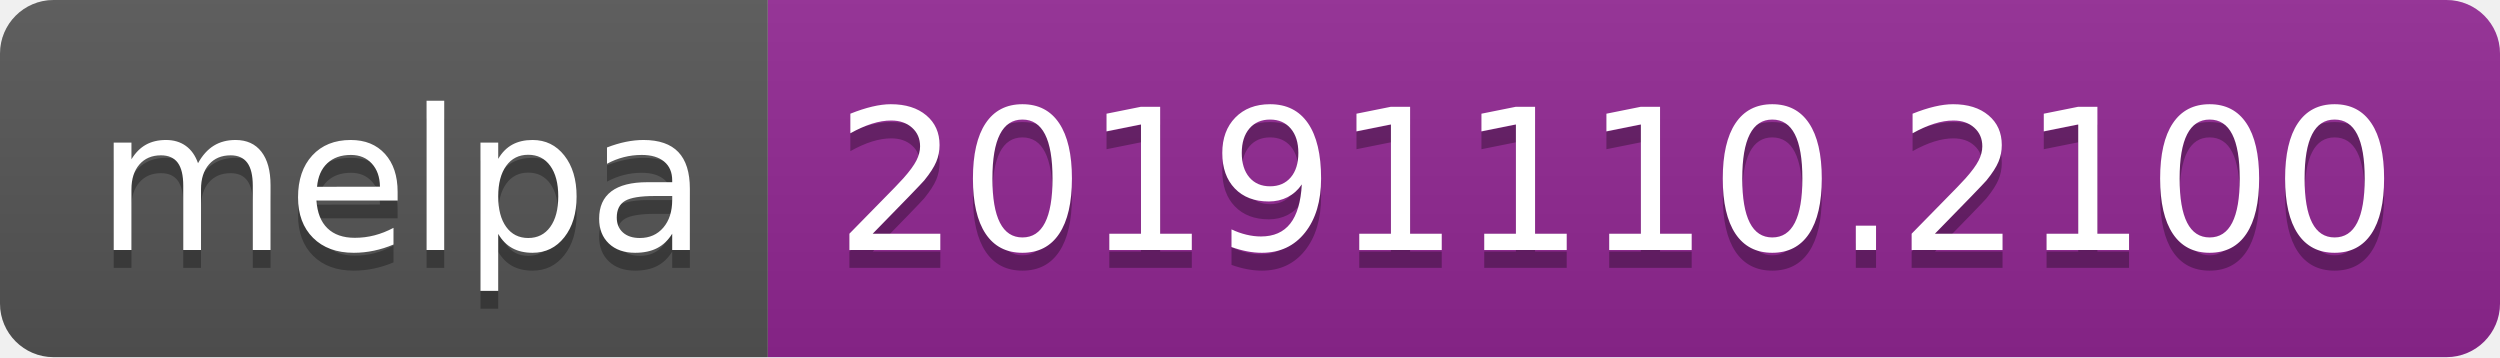
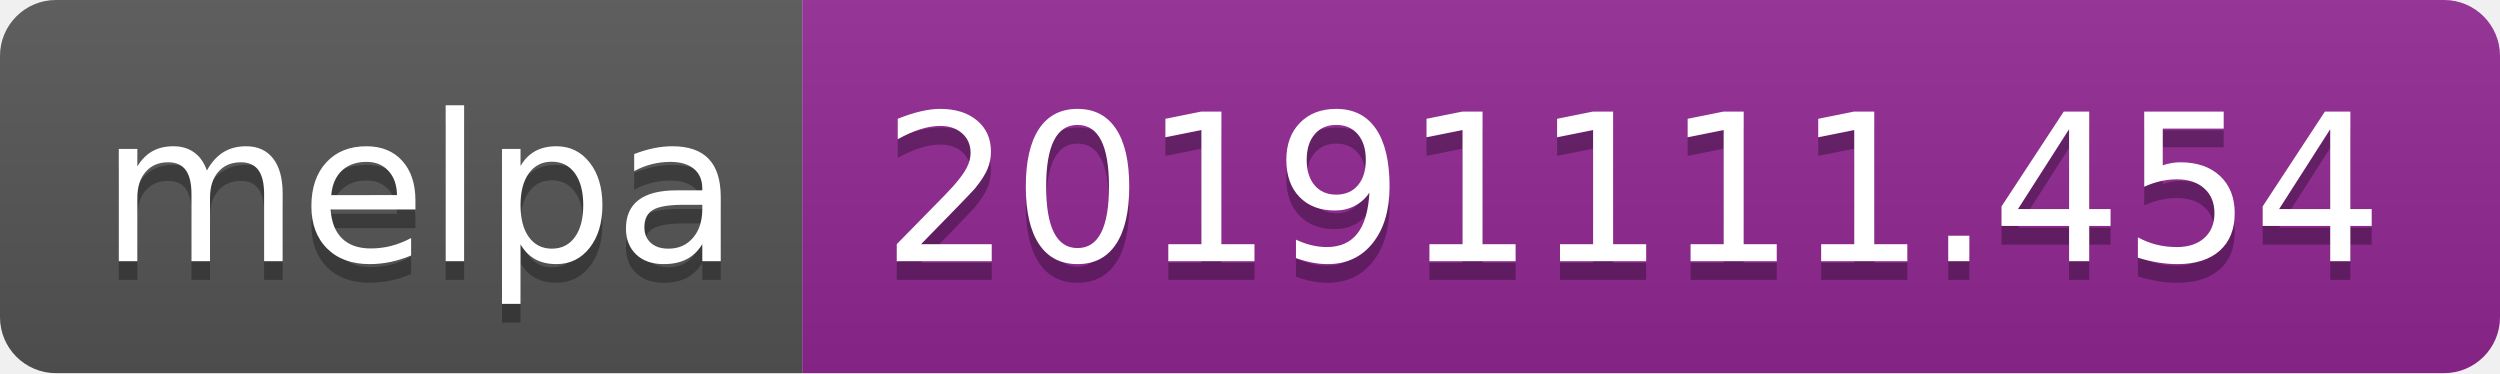
- <svg xmlns="http://www.w3.org/2000/svg" width="140" height="20">
+ <svg xmlns="http://www.w3.org/2000/svg" width="134" height="20">
  <linearGradient id="b" x2="0" y2="100%">
    <stop offset="0" stop-color="#bbb" stop-opacity=".1" />
    <stop offset="1" stop-opacity=".1" />
  </linearGradient>
  <clipPath id="a">
-     <rect width="140" height="20" rx="3" fill="#fff" />
+     <rect width="134" height="20" rx="3" fill="#fff" />
  </clipPath>
  <g clip-path="url(#a)">
    <path fill="#555" d="M0 0h43v20H0z" />
-     <path fill="#922793" d="M43 0h97v20H43z" />
-     <path fill="url(#b)" d="M0 0h140v20H0z" />
+     <path fill="#922793" d="M43 0h91v20H43z" />
+     <path fill="url(#b)" d="M0 0h134v20H0z" />
  </g>
  <g fill="#fff" text-anchor="middle" font-family="DejaVu Sans,Verdana,Geneva,sans-serif" font-size="110">
    <text x="225" y="150" fill="#010101" fill-opacity=".3" transform="scale(.1)" textLength="330">melpa</text>
    <text x="225" y="140" transform="scale(.1)" textLength="330">melpa</text>
-     <text x="905" y="150" fill="#010101" fill-opacity=".3" transform="scale(.1)" textLength="870">20191110.2100</text>
-     <text x="905" y="140" transform="scale(.1)" textLength="870">20191110.2100</text>
+     <text x="875" y="150" fill="#010101" fill-opacity=".3" transform="scale(.1)" textLength="810">20191111.454</text>
+     <text x="875" y="140" transform="scale(.1)" textLength="810">20191111.454</text>
  </g>
</svg>
